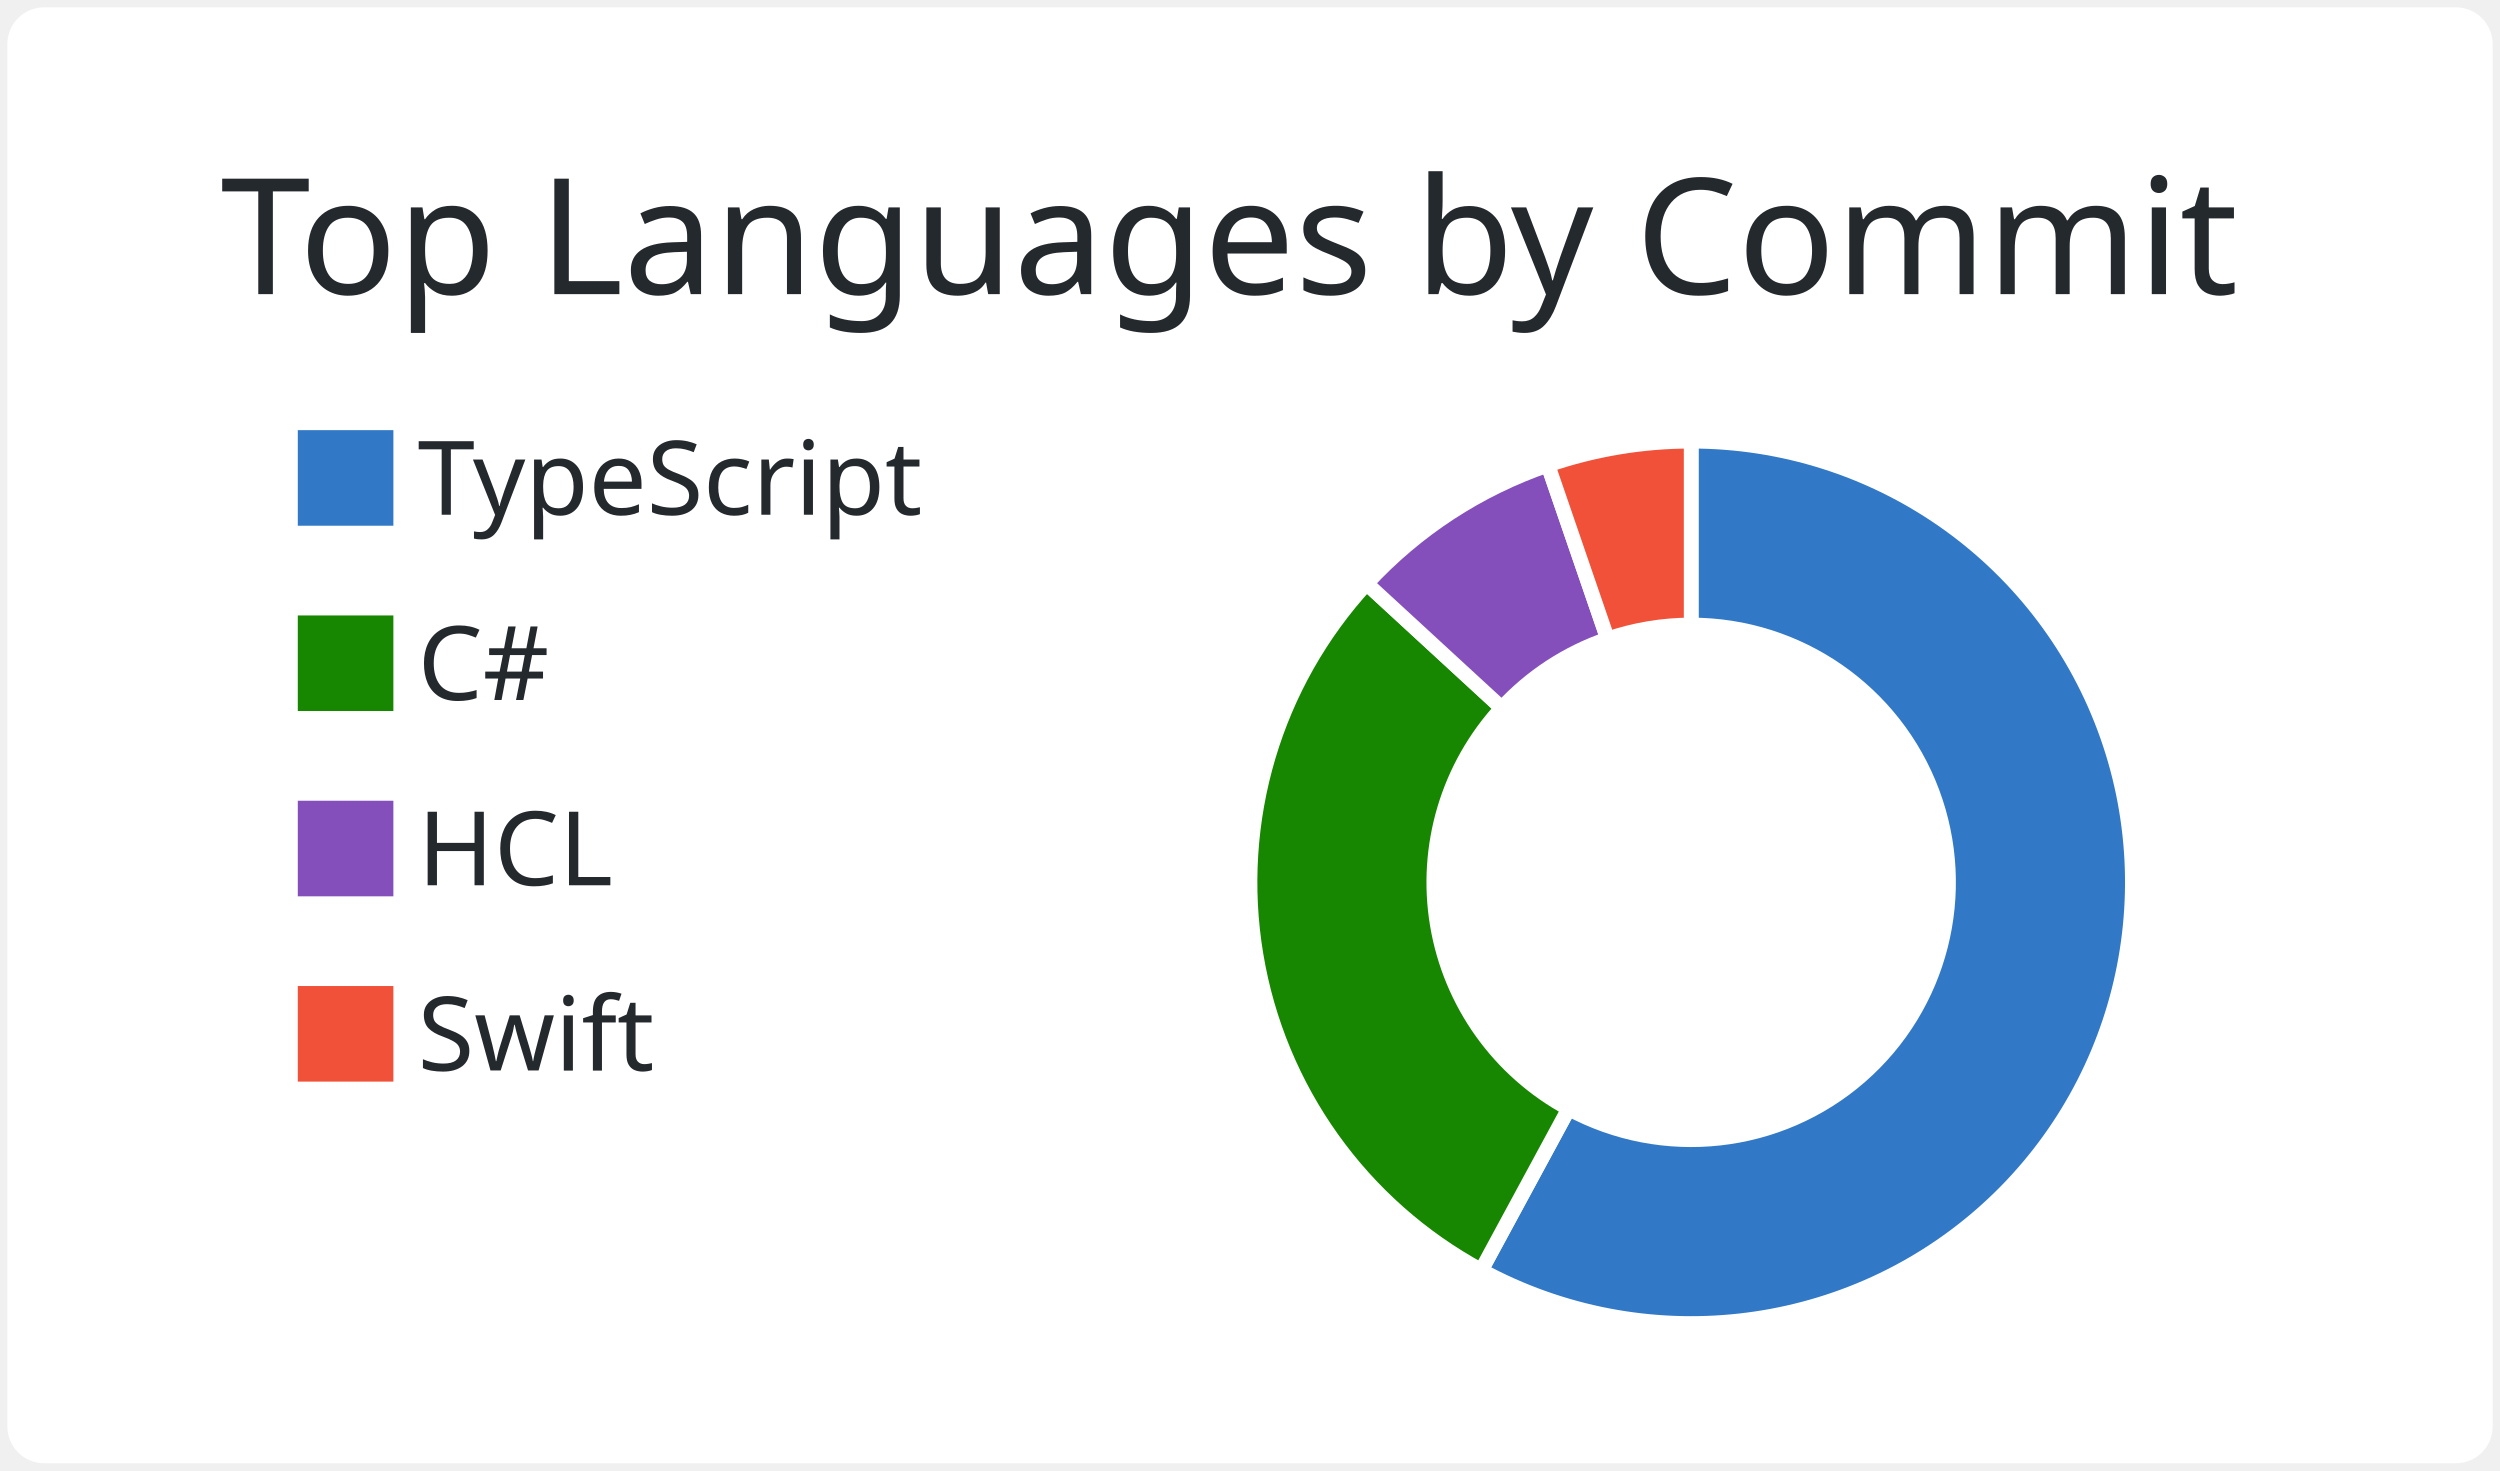
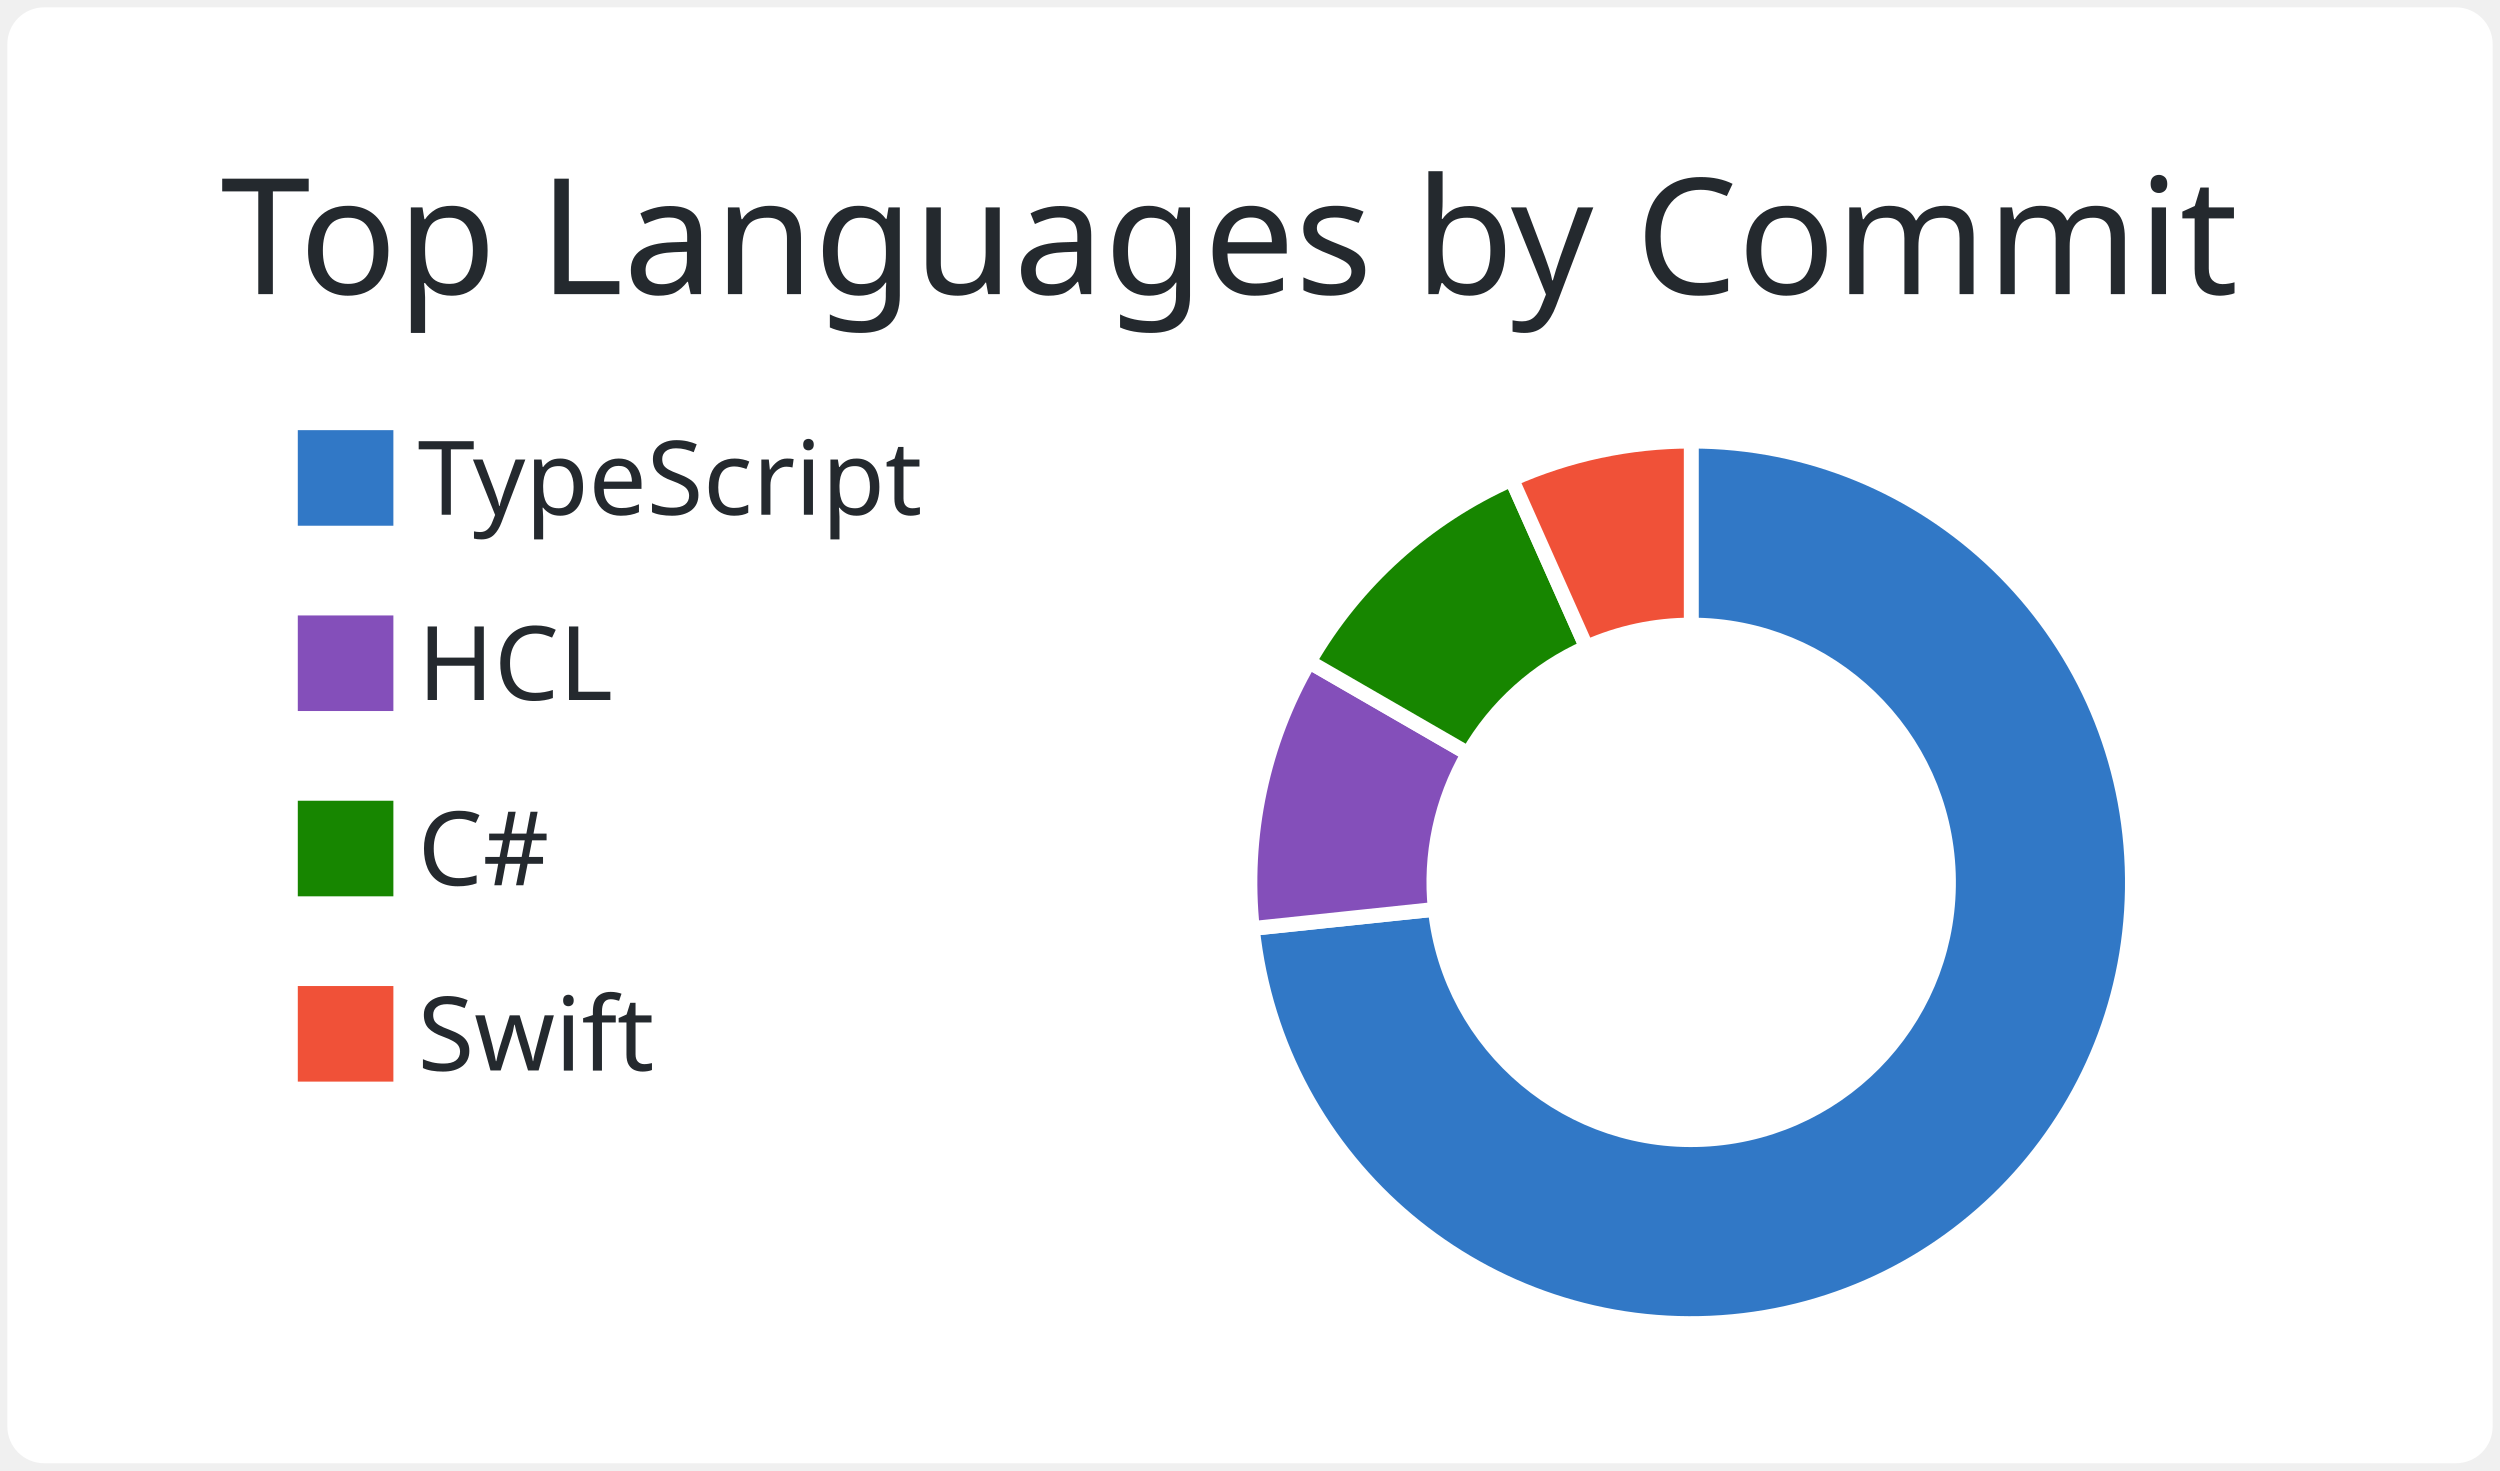
<svg xmlns="http://www.w3.org/2000/svg" width="340" height="200" viewBox="0 0 340 200">
  <style>* {
          font-family: 'Segoe UI', Ubuntu, "Helvetica Neue", Sans-Serif
        }</style>
  <g class="gpsc-root">
    <rect x="1" y="1" rx="5" ry="5" height="99%" width="99.412%" stroke="#000000" stroke-width="1" fill="#ffffff" stroke-opacity="0" />
    <text x="30" y="40" class="gpsc-item" style="--gpsc-i: 0; font-size: 22px; fill: #24292e;">Top Languages by Commit</text>
    <g transform="translate(0,40)">
      <g transform="translate(40,0)">
        <rect y="18" width="14" height="14" class="gpsc-item" style="--gpsc-i: 0; stroke-width: 1px;" fill="#3178c6" stroke="#ffffff" />
-         <rect y="43.2" width="14" height="14" class="gpsc-item" style="--gpsc-i: 1; stroke-width: 1px;" fill="#178600" stroke="#ffffff" />
-         <rect y="68.4" width="14" height="14" class="gpsc-item" style="--gpsc-i: 2; stroke-width: 1px;" fill="#844FBA" stroke="#ffffff" />
+         <rect y="43.2" width="14" height="14" class="gpsc-item" style="--gpsc-i: 1; stroke-width: 1px;" fill="#844FBA" stroke="#ffffff" />
+         <rect y="68.4" width="14" height="14" class="gpsc-item" style="--gpsc-i: 2; stroke-width: 1px;" fill="#178600" stroke="#ffffff" />
        <rect y="93.6" width="14" height="14" class="gpsc-item" style="--gpsc-i: 3; stroke-width: 1px;" fill="#F05138" stroke="#ffffff" />
        <text x="16.8" y="30" class="gpsc-item" style="--gpsc-i: 0; fill: #24292e; font-size: 14px;">TypeScript</text>
-         <text x="16.8" y="55.2" class="gpsc-item" style="--gpsc-i: 1; fill: #24292e; font-size: 14px;">C#</text>
-         <text x="16.8" y="80.4" class="gpsc-item" style="--gpsc-i: 2; fill: #24292e; font-size: 14px;">HCL</text>
+         <text x="16.8" y="55.2" class="gpsc-item" style="--gpsc-i: 1; fill: #24292e; font-size: 14px;">HCL</text>
+         <text x="16.8" y="80.4" class="gpsc-item" style="--gpsc-i: 2; fill: #24292e; font-size: 14px;">C#</text>
        <text x="16.8" y="105.6" class="gpsc-item" style="--gpsc-i: 3; fill: #24292e; font-size: 14px;">Swift</text>
      </g>
      <g transform="translate( 230, 80 )">
        <g class="arc" style="--gpsc-i: 0;">
-           <path d="M3.67394039744206e-15,-60A60,60,0,1,1,-28.557,52.768L-16.658,30.782A35,35,0,1,0,2.1431318985078682e-15,-35Z" style="fill: #3178c6; stroke-width: 2px;" stroke="#ffffff" />
+           <path d="M3.67394039744206e-15,-60A60,60,0,1,1,-59.671,6.272L-34.808,3.658A35,35,0,1,0,2.1431318985078682e-15,-35Z" style="fill: #3178c6; stroke-width: 2px;" stroke="#ffffff" />
        </g>
        <g class="arc" style="--gpsc-i: 1;">
-           <path d="M-28.557,52.768A60,60,0,0,1,-44.143,-40.637L-25.75,-23.705A35,35,0,0,0,-16.658,30.782Z" style="fill: #178600; stroke-width: 2px;" stroke="#ffffff" />
+           <path d="M-59.671,6.272A60,60,0,0,1,-51.962,-30L-30.311,-17.5A35,35,0,0,0,-34.808,3.658Z" style="fill: #844FBA; stroke-width: 2px;" stroke="#ffffff" />
        </g>
        <g class="arc" style="--gpsc-i: 2;">
-           <path d="M-44.143,-40.637A60,60,0,0,1,-19.482,-56.749L-11.364,-33.104A35,35,0,0,0,-25.75,-23.705Z" style="fill: #844FBA; stroke-width: 2px;" stroke="#ffffff" />
+           <path d="M-51.962,-30A60,60,0,0,1,-24.404,-54.813L-14.236,-31.974A35,35,0,0,0,-30.311,-17.5Z" style="fill: #178600; stroke-width: 2px;" stroke="#ffffff" />
        </g>
        <g class="arc" style="--gpsc-i: 3;">
-           <path d="M-19.482,-56.749A60,60,0,0,1,-1.1021821192326178e-14,-60L-6.429395695523604e-15,-35A35,35,0,0,0,-11.364,-33.104Z" style="fill: #F05138; stroke-width: 2px;" stroke="#ffffff" />
+           <path d="M-24.404,-54.813A60,60,0,0,1,-6.431252637433369e-14,-60L-3.7515640385027985e-14,-35A35,35,0,0,0,-14.236,-31.974Z" style="fill: #F05138; stroke-width: 2px;" stroke="#ffffff" />
        </g>
      </g>
    </g>
  </g>
</svg>
